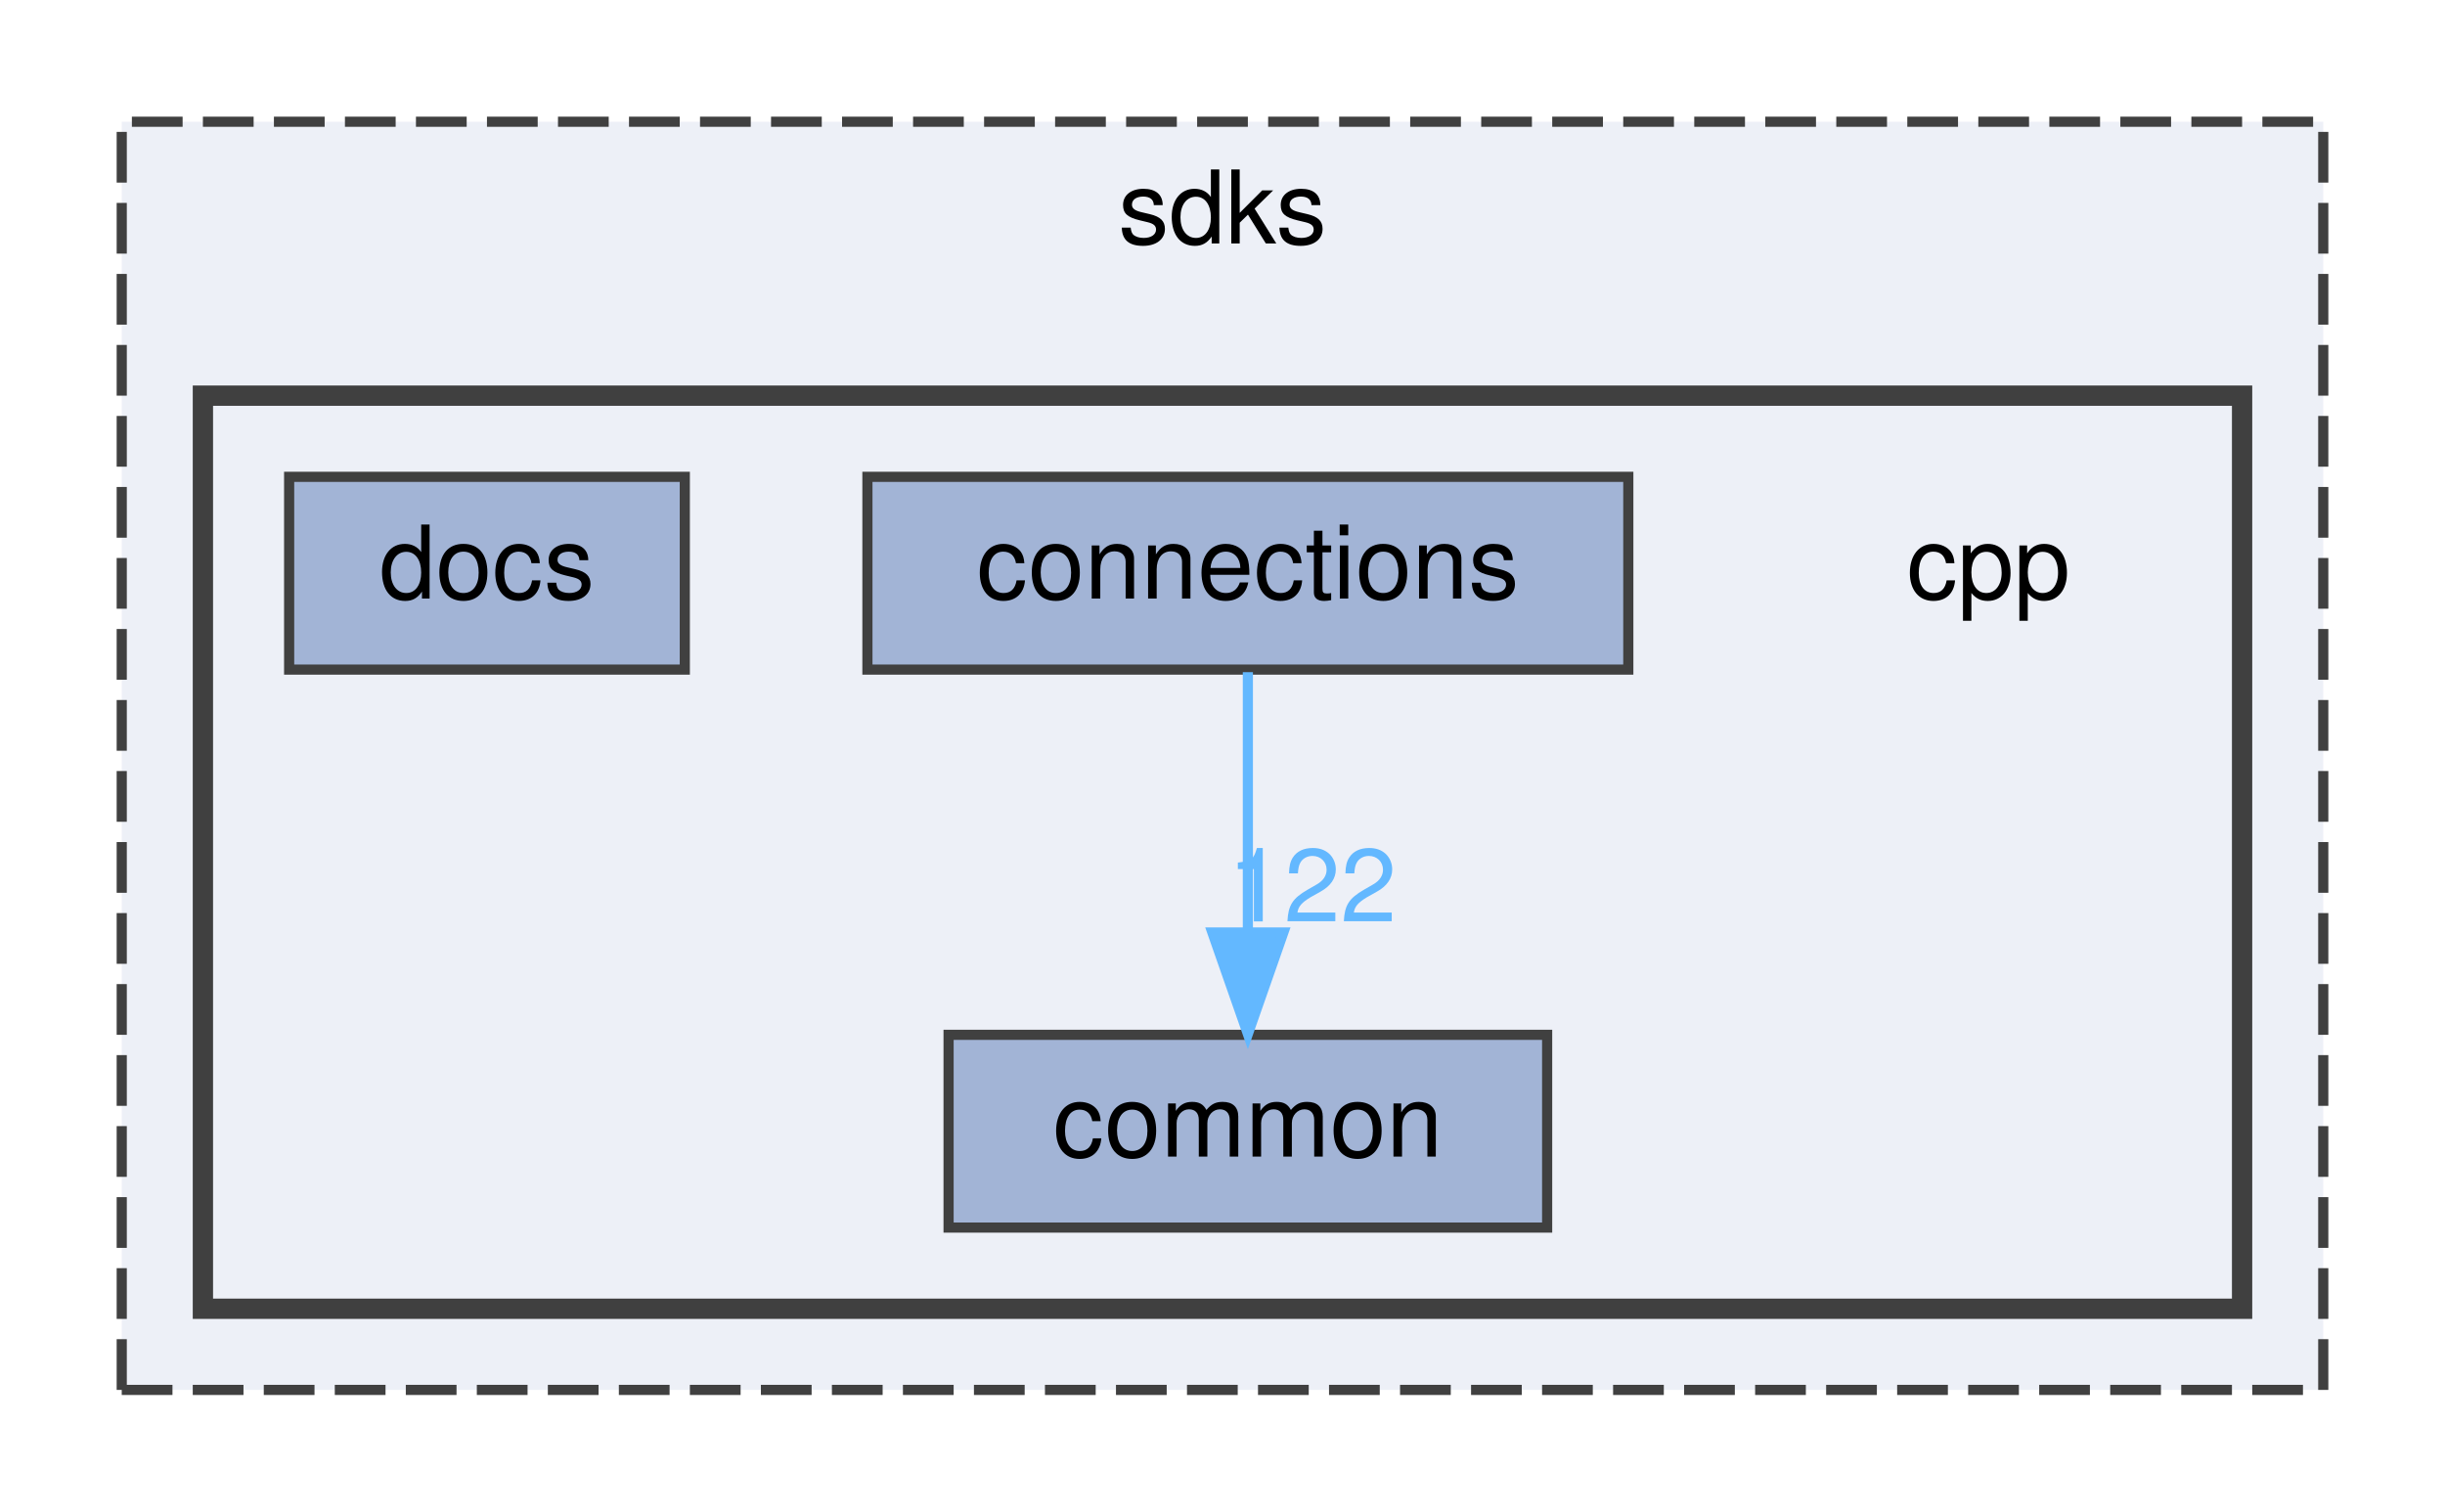
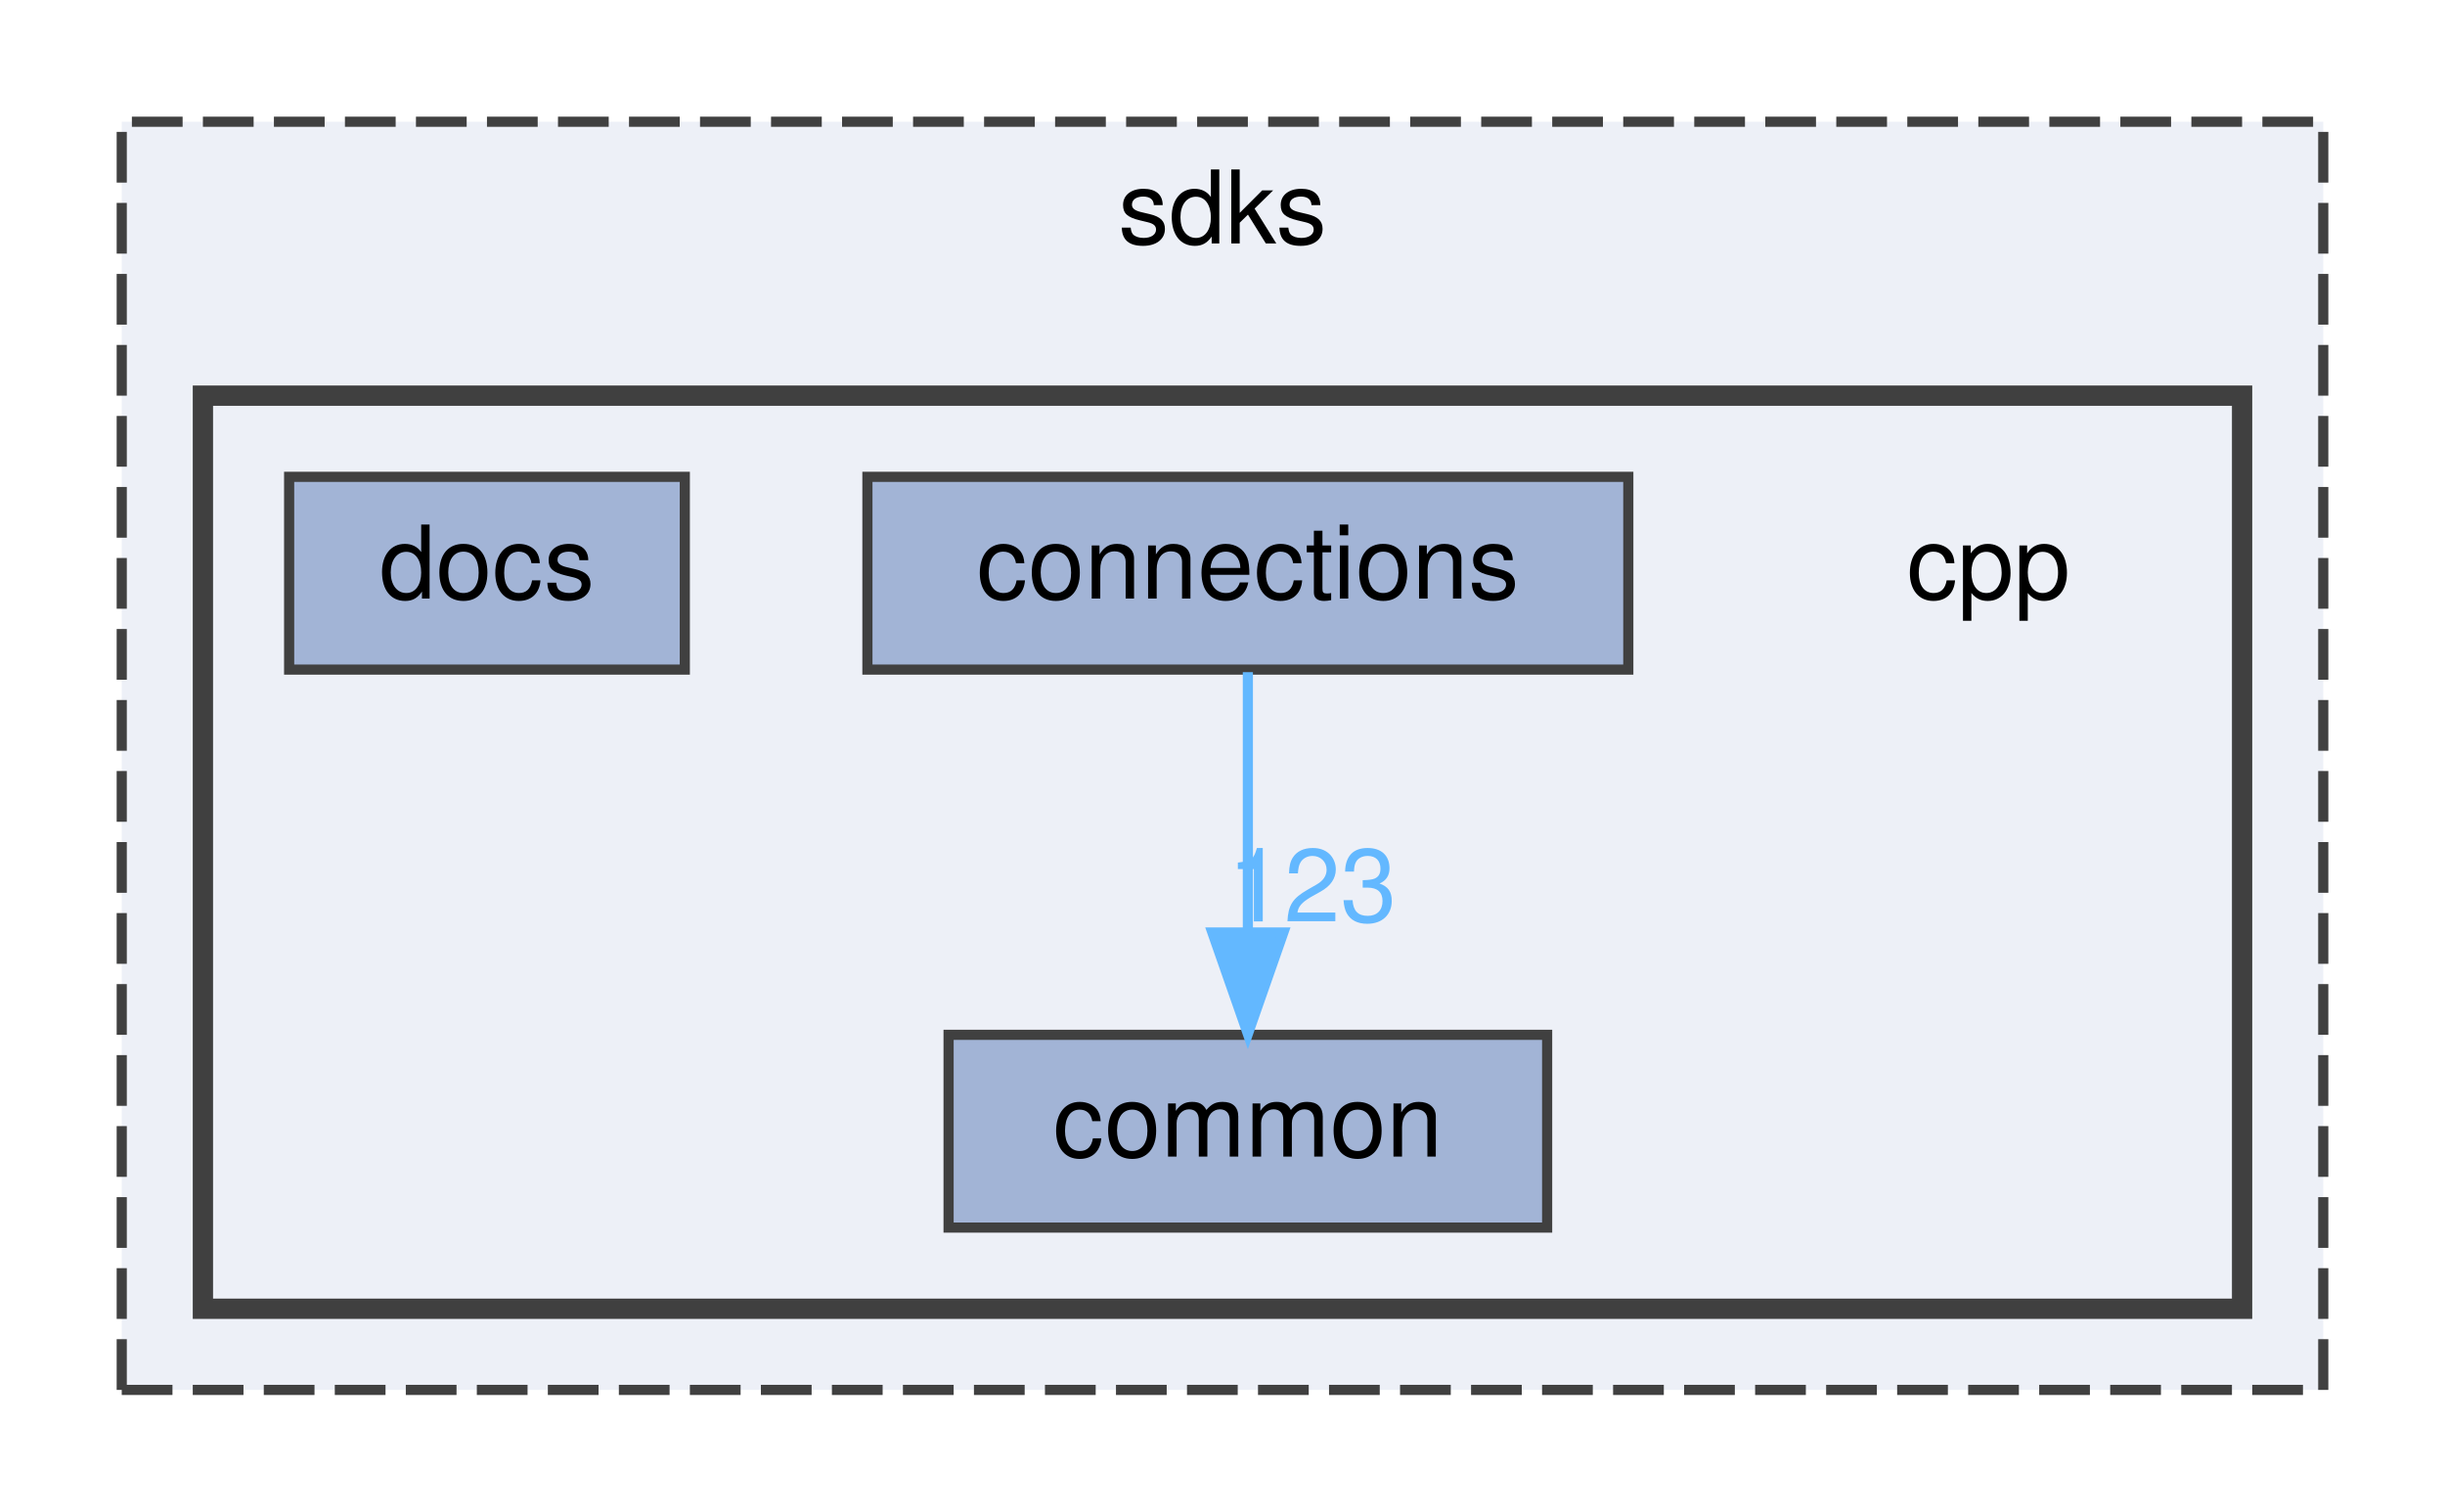
<svg xmlns="http://www.w3.org/2000/svg" xmlns:xlink="http://www.w3.org/1999/xlink" width="241pt" height="149pt" viewBox="0.00 0.00 241.00 149.00">
  <g id="graph0" class="graph" transform="scale(1 1) rotate(0) translate(4 145)">
    <g id="clust1" class="cluster">
      <g id="a_clust1">
        <a xlink:href="dir_1ee1c825a28454f120fade4d126590ba.html" target="_top" xlink:title="sdks">
          <polygon fill="#edf0f7" stroke="#404040" stroke-dasharray="5,2" points="8,-8 8,-133 225,-133 225,-8 8,-8" />
          <text text-anchor="middle" x="116.5" y="-121" font-family="Helvetica,sans-Serif" font-size="10.00">sdks</text>
        </a>
      </g>
    </g>
    <g id="clust2" class="cluster">
      <g id="a_clust2">
        <a xlink:href="dir_c3a31ef84dfd90f7312278dbc4734bdb.html" target="_top">
          <polygon fill="#edf0f7" stroke="#404040" stroke-width="2" points="16,-16 16,-106 217,-106 217,-16 16,-16" />
        </a>
      </g>
    </g>
    <g id="node1" class="node">
      <text text-anchor="middle" x="192" y="-86" font-family="Helvetica,sans-Serif" font-size="10.00">cpp</text>
    </g>
    <g id="node2" class="node">
      <g id="a_node2">
        <a xlink:href="dir_6b87f921a51f760acf501150831df4b5.html" target="_top" xlink:title="common">
          <polygon fill="#a2b4d6" stroke="#404040" points="148.5,-43 89.5,-43 89.5,-24 148.5,-24 148.5,-43" />
          <text text-anchor="middle" x="119" y="-31" font-family="Helvetica,sans-Serif" font-size="10.00">common</text>
        </a>
      </g>
    </g>
    <g id="node3" class="node">
      <g id="a_node3">
        <a xlink:href="dir_01181b2e4bcbd5d200324c852c35719a.html" target="_top" xlink:title="connections">
          <polygon fill="#a2b4d6" stroke="#404040" points="156.5,-98 81.5,-98 81.5,-79 156.5,-79 156.5,-98" />
          <text text-anchor="middle" x="119" y="-86" font-family="Helvetica,sans-Serif" font-size="10.00">connections</text>
        </a>
      </g>
    </g>
    <g id="edge1" class="edge">
      <g id="a_edge1">
        <a xlink:href="dir_000001_000000.html" target="_top">
          <path fill="none" stroke="#63b8ff" d="M119,-78.75C119,-71.8 119,-61.85 119,-53.13" />
          <polygon fill="#63b8ff" stroke="#63b8ff" points="122.5,-53.09 119,-43.09 115.5,-53.09 122.5,-53.09" />
        </a>
      </g>
      <g id="a_edge1-headlabel">
-         <a xlink:href="dir_000001_000000.html" target="_top" xlink:title="122">
-           <text text-anchor="middle" x="125.34" y="-54.18" font-family="Helvetica,sans-Serif" font-size="10.00" fill="#63b8ff">122</text>
+         <a xlink:href="dir_000001_000000.html" target="_top" xlink:title="123">
+           <text text-anchor="middle" x="125.34" y="-54.18" font-family="Helvetica,sans-Serif" font-size="10.00" fill="#63b8ff">123</text>
        </a>
      </g>
    </g>
    <g id="node4" class="node">
      <g id="a_node4">
        <a xlink:href="dir_50834dfaa47af981e1b6c69564b5b5c4.html" target="_top" xlink:title="docs">
          <polygon fill="#a2b4d6" stroke="#404040" points="63.5,-98 24.5,-98 24.5,-79 63.5,-79 63.5,-98" />
          <text text-anchor="middle" x="44" y="-86" font-family="Helvetica,sans-Serif" font-size="10.00">docs</text>
        </a>
      </g>
    </g>
  </g>
</svg>
